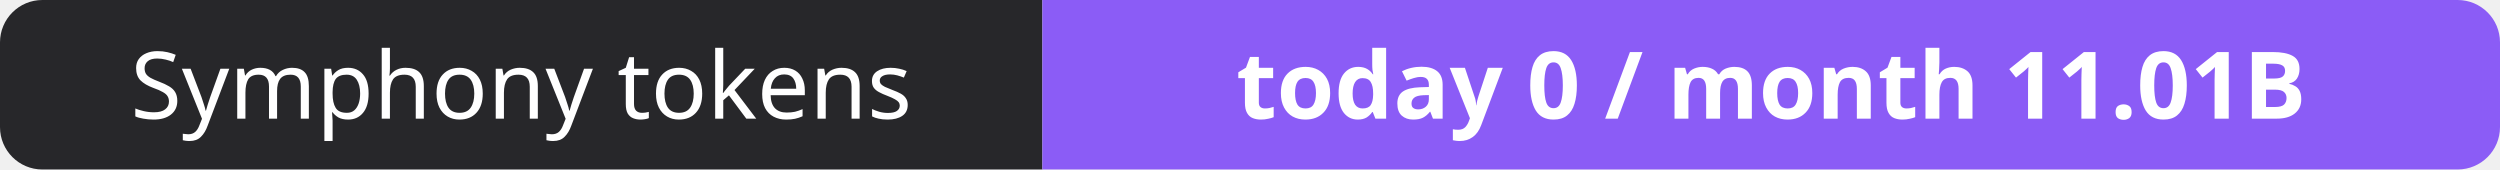
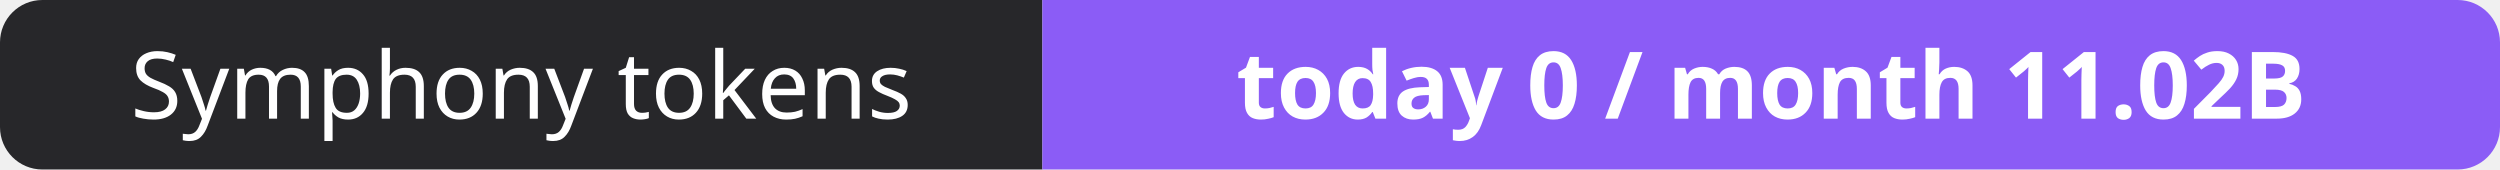
- <svg xmlns="http://www.w3.org/2000/svg" width="295" height="20" role="img" aria-label="Symphony tokens: today 0 / month 11.01B">
+ <svg xmlns="http://www.w3.org/2000/svg" width="295" height="20" role="img" aria-label="Symphony tokens: today 0 / month 11.02B">
  <clipPath id="r">
    <rect width="295" height="20" rx="5" fill="#fff" />
  </clipPath>
  <g clip-path="url(#r)">
    <rect width="123" height="20" fill="#27272a" />
    <rect x="123" width="172" height="20" fill="#8b5cf6" />
  </g>
  <g fill="#fff" text-anchor="middle" font-family="Verdana,Geneva,sans-serif" font-size="11">
    <text x="61.5" y="14">Symphony tokens</text>
-     <text x="209.0" y="14" font-weight="700">today 0 / month 11.01B</text>
+     <text x="209.0" y="14" font-weight="700">today 0 / month 11.02B</text>
  </g>
</svg>
